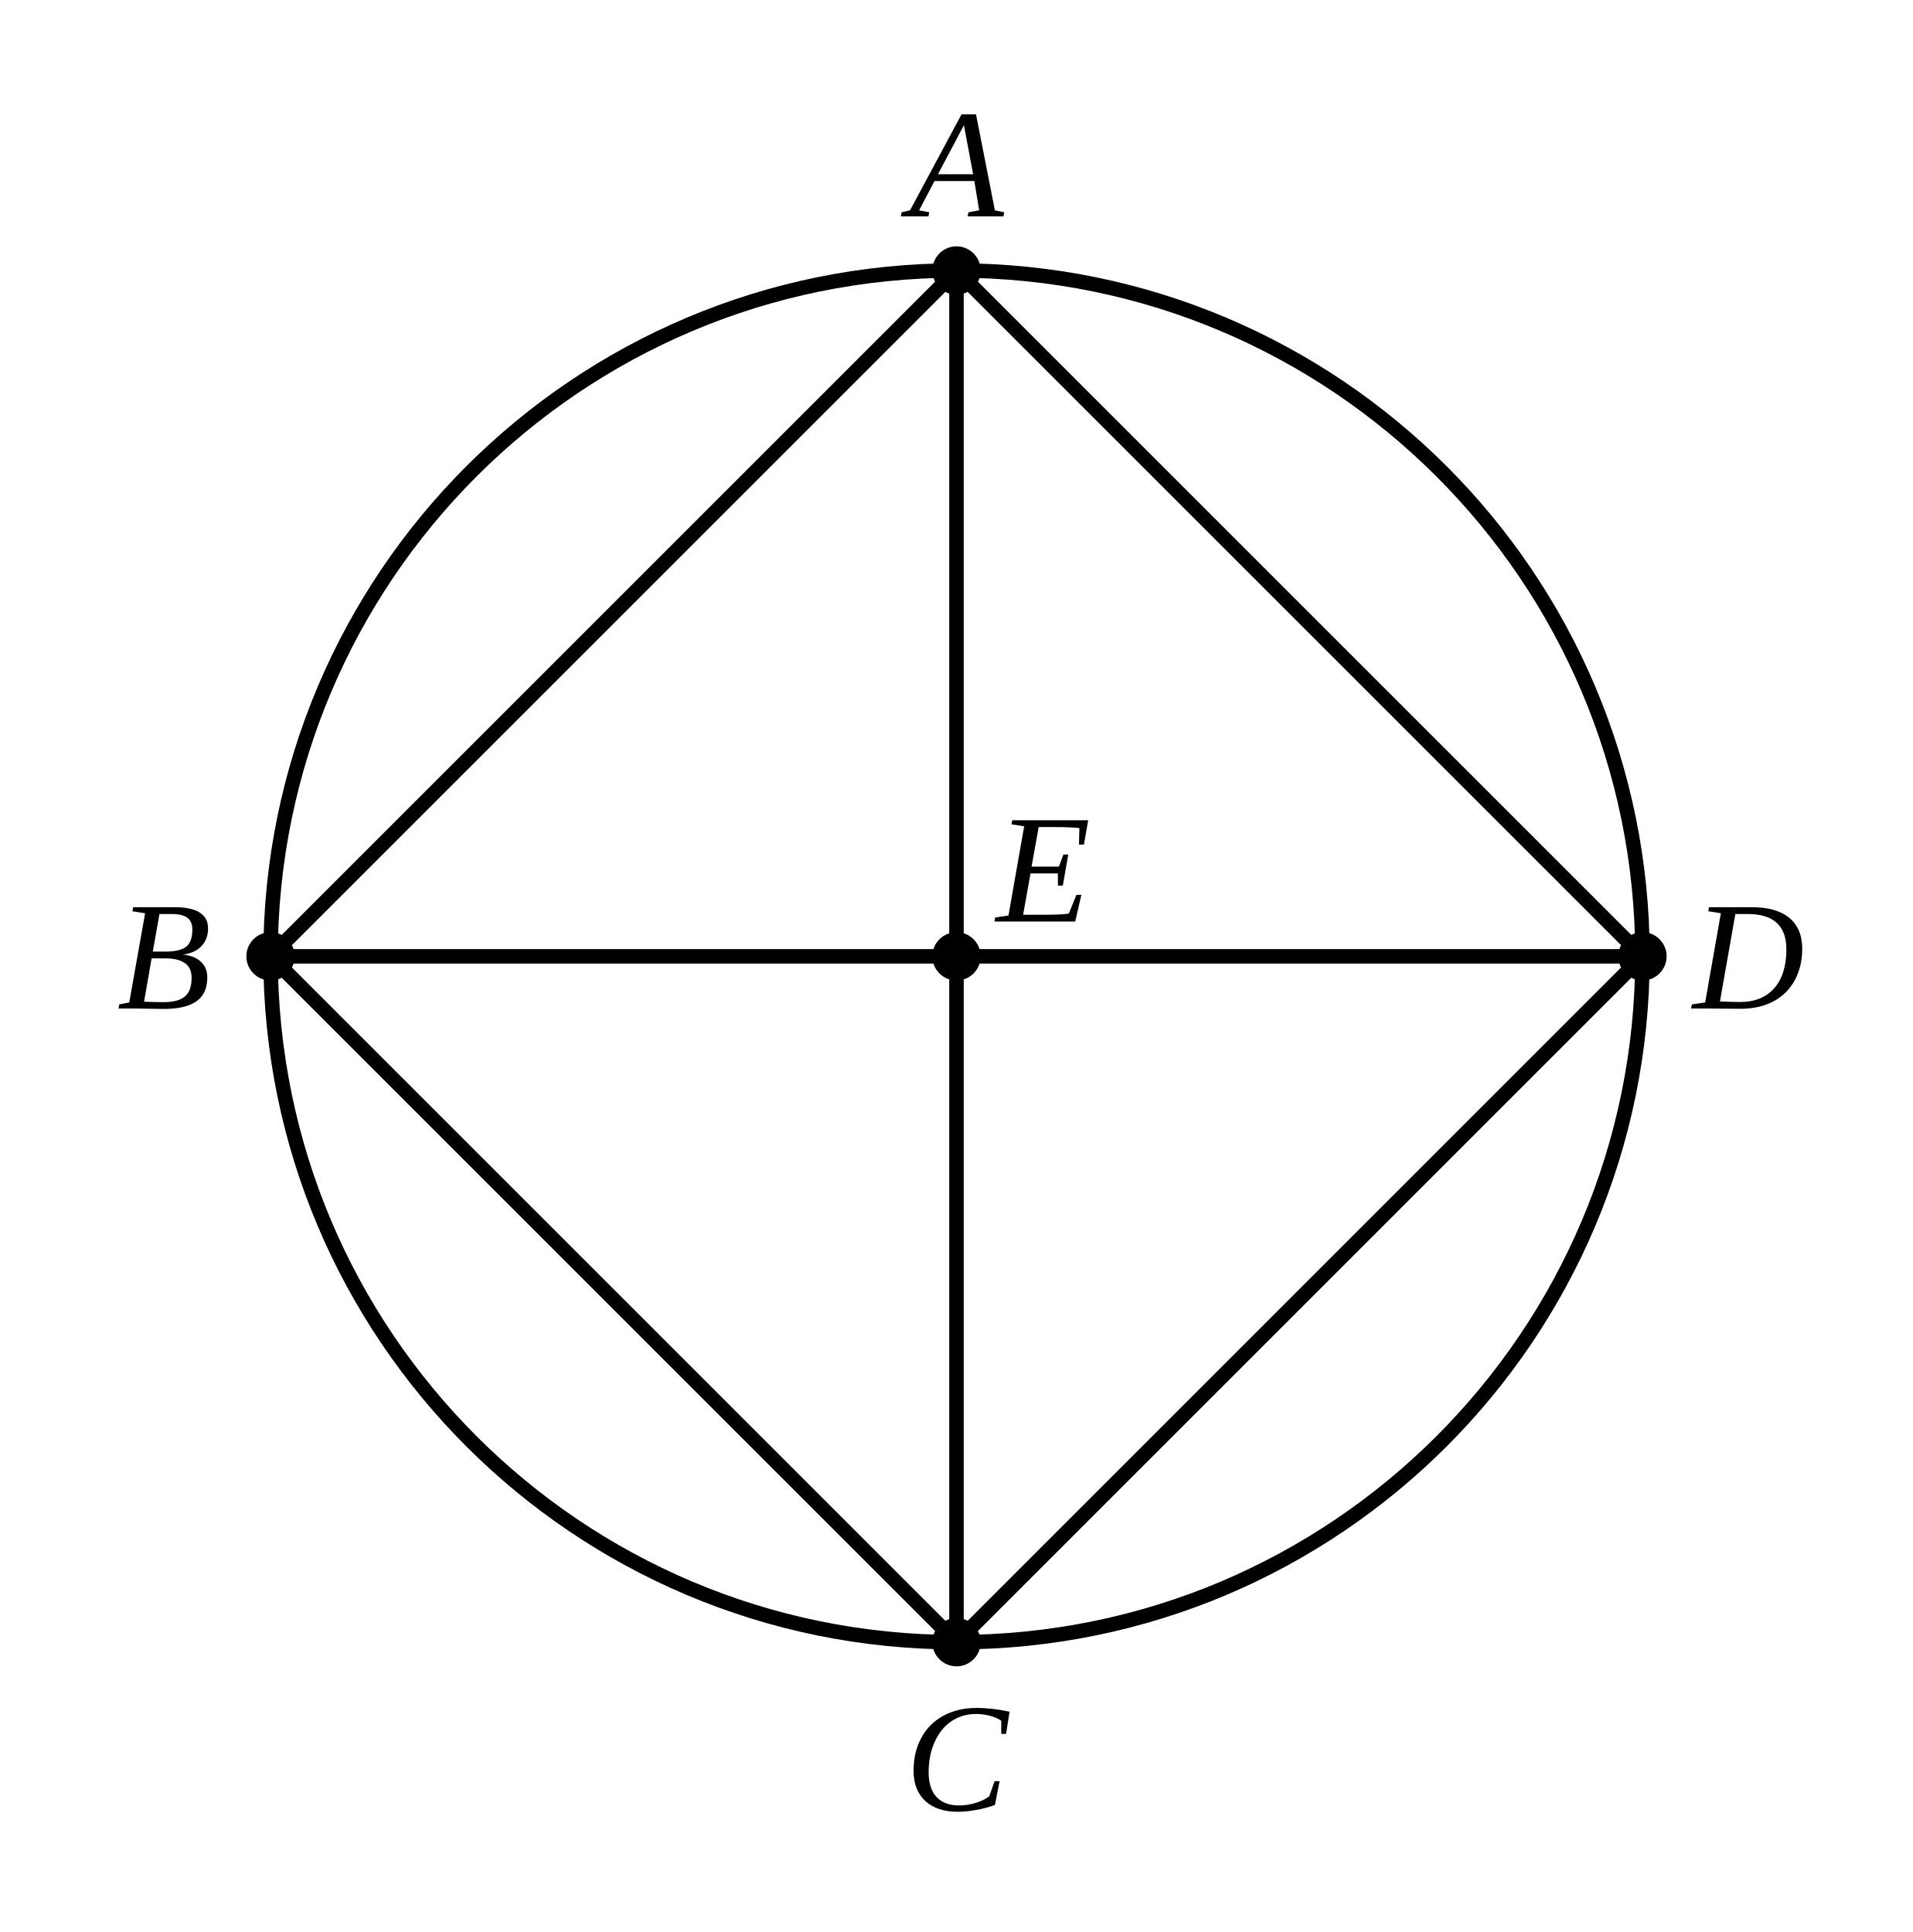
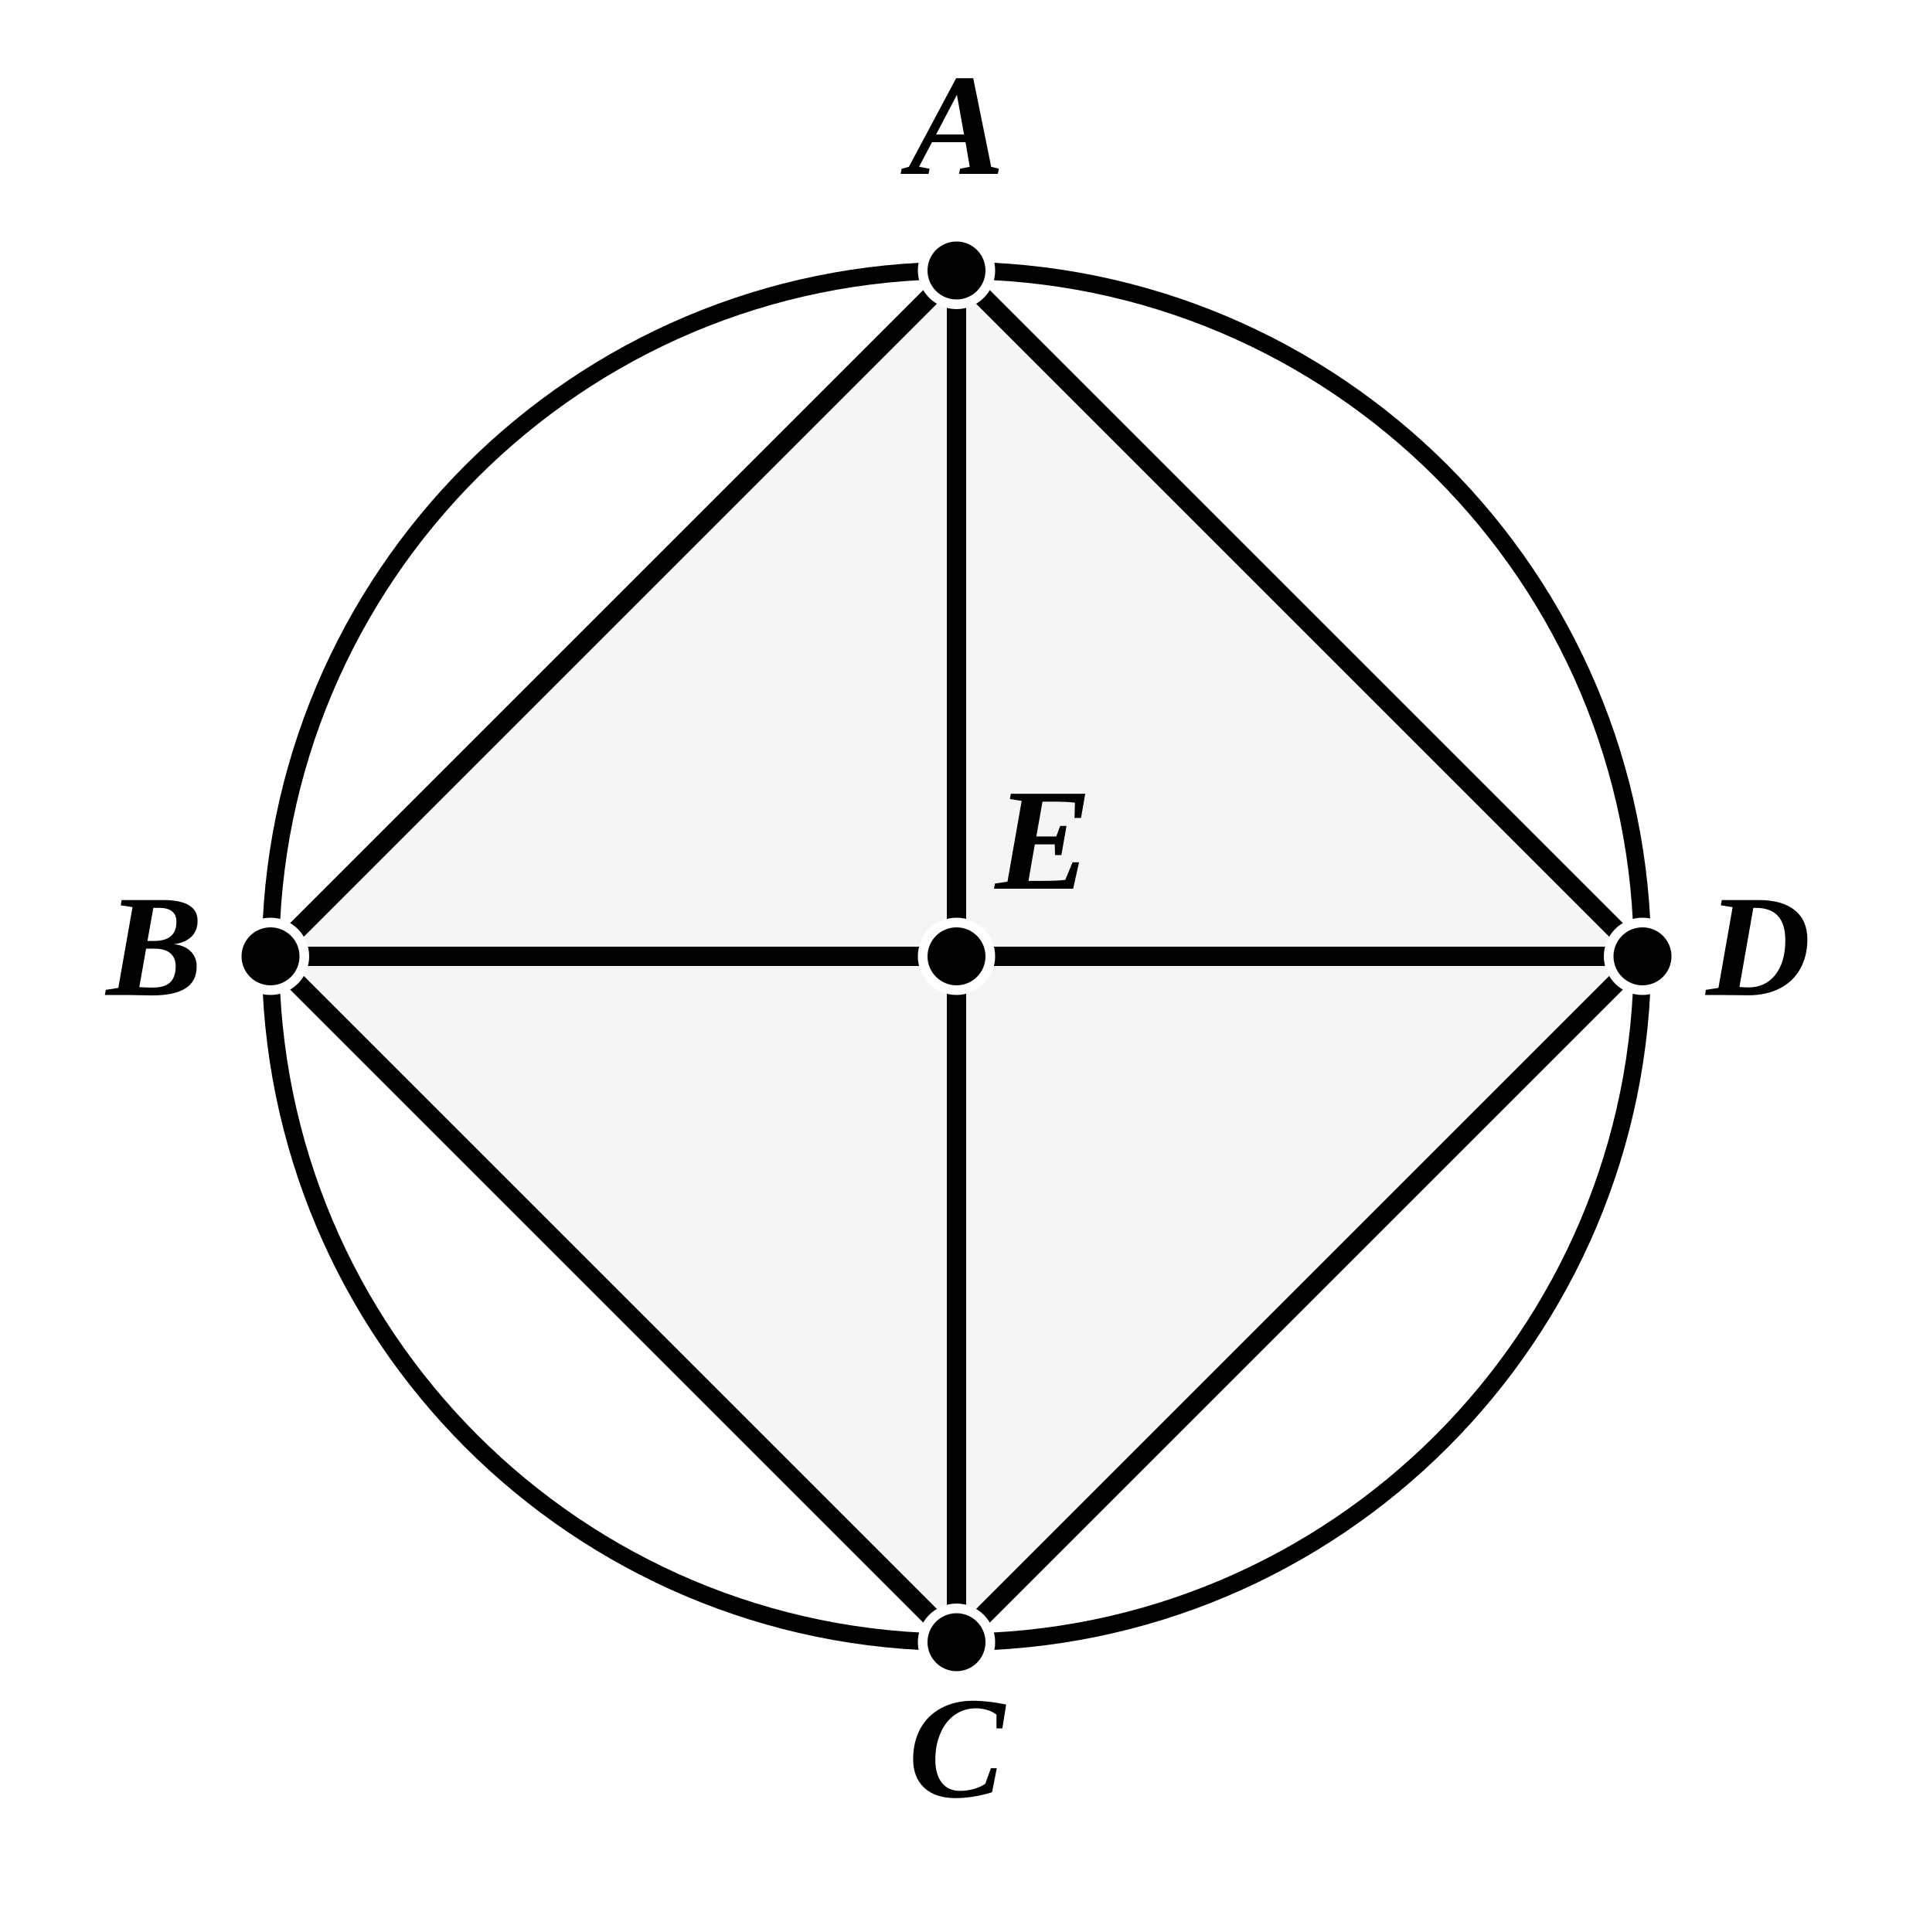
- <svg xmlns="http://www.w3.org/2000/svg" viewBox="0 0 198 200" width="100%" height="100%" class="euclid-diagram">
+ <svg xmlns="http://www.w3.org/2000/svg" viewBox="0 0 198 200" width="198" height="200" class="euclid-graphic" data-graphic-id="0097.g1" data-folio="0097" data-graphic="g1" data-proposition="IV.6">
  <style>
-     .euclid-diagram {
-       font-family: "Times New Roman", Times, serif;
-       font-size: 16px;
+     .euclid-graphic {
+       font-family: 'Times New Roman', 'Georgia', serif;
      font-style: italic;
+       background-color: #ffffff;
    }
-     .geometry {
+     .geom-line {
      stroke: #000000;
-       stroke-width: 1.5;
-       fill: none;
+       stroke-width: 2.0;
      stroke-linecap: round;
      stroke-linejoin: round;
+       transition: stroke 0.15s, stroke-width 0.15s;
    }
-     .construction {
+     .geom-circle {
      stroke: #000000;
-       stroke-width: 1.2;
-       stroke-dasharray: 4, 3;
+       stroke-width: 1.8;
      fill: none;
-       stroke-linecap: round;
+       transition: stroke 0.15s, stroke-width 0.15s;
    }
-     .point {
+     .geom-arc {
+       stroke: #000000;
+       stroke-width: 1.6;
+       fill: none;
+       transition: stroke 0.15s;
+     }
+     .geom-polygon {
      fill: #000000;
+       fill-opacity: 0.04;
      stroke: none;
+       transition: fill-opacity 0.15s;
    }
-     .label {
+     .wedge, .angle, .wedge.angle {
+       fill: #ef4444;
+       fill-opacity: 0.24;
+       stroke: #ef4444;
+       stroke-width: 2;
+       stroke-linejoin: round;
+       transition: opacity 0.12s ease, fill-opacity 0.12s ease;
+     }
+     .geom-point {
      fill: #000000;
-       text-anchor: middle;
-       dominant-baseline: central;
+       stroke: #ffffff;
+       stroke-width: 1;
+     }
+     .geom-label {
+       font-size: 15px;
+       font-weight: bold;
+       fill: #000000;
      user-select: none;
    }
-     .interactive:hover {
-       stroke: #0284c7;
-       stroke-width: 2.5;
+     .geom-overlay {
+       opacity: 0;
+       pointer-events: none;
+       transition: opacity 0.12s ease;
+     }
+     /* Interactive Highlight States */
+     [data-ref]:hover, .highlight, .geom-highlight-active {
+       opacity: 1 !important;
+       stroke: #ef4444 !important;
+       stroke-width: 3.5 !important;
      cursor: pointer;
    }
+     text[data-ref]:hover, text.highlight, text.geom-highlight-active {
+       fill: #ef4444 !important;
+       stroke: none !important;
+     }
+     .geom-polygon:hover, .geom-polygon.highlight, polygon.geom-highlight-active {
+       opacity: 1 !important;
+       fill-opacity: 0.24 !important;
+       fill: #ef4444 !important;
+       stroke: #ef4444 !important;
+       stroke-width: 2.5 !important;
+     }
+     .wedge.angle:hover, .wedge.angle.highlight, .wedge.angle.geom-highlight-active,
+     path.wedge.geom-highlight-active, path.angle.geom-highlight-active {
+       opacity: 1 !important;
+       fill-opacity: 0.28 !important;
+       fill: #ef4444 !important;
+       stroke: #ef4444 !important;
+       stroke-width: 2 !important;
+     }
+     .geom-point:hover, .geom-point.highlight, circle.geom-point.geom-highlight-active {
+       r: 5.5 !important;
+       fill: #ef4444 !important;
+       stroke: #ffffff !important;
+       stroke-width: 1.5 !important;
+     }
  </style>
-   <rect width="198" height="200" fill="#ffffff" />
-   <circle cx="99.00" cy="99.00" r="71.00" class="geometry interactive" />
-   <polygon points="99.00,28.00 28.00,99.00 99.00,170.00 170.00,99.00" class="geometry interactive" />
-   <line x1="99.00" y1="28.00" x2="99.00" y2="170.00" class="geometry interactive" />
-   <line x1="28.00" y1="99.00" x2="170.00" y2="99.00" class="geometry interactive" />
-   <circle cx="99.00" cy="28.00" r="2.5" class="point" />
-   <circle cx="28.00" cy="99.00" r="2.5" class="point" />
-   <circle cx="99.00" cy="170.00" r="2.5" class="point" />
-   <circle cx="170.00" cy="99.00" r="2.5" class="point" />
-   <circle cx="99.00" cy="99.00" r="2.5" class="point" />
-   <text x="99.00" y="17.00" class="label">A</text>
-   <text x="17.00" y="99.00" class="label">B</text>
-   <text x="99.00" y="182.00" class="label">C</text>
-   <text x="181.00" y="99.00" class="label">D</text>
-   <text x="108.00" y="90.00" class="label">E</text>
+   <rect width="100%" height="100%" fill="#ffffff" />
+   <g id="elements">
+     <circle id="el-circle-ABCD" data-ref="( E A )" data-aliases="( A B C D ); ( E B ); ( E C ); ( E D )" data-type="circle" cx="99.00" cy="99.00" r="71.00" class="geom-circle" />
+     <line id="el-line-AC" data-ref="[ A C ]" data-aliases="[ C A ]" data-type="line" x1="99.00" y1="28.00" x2="99.00" y2="170.00" class="geom-line geom-overlay" />
+     <line id="el-line-BD" data-ref="[ B D ]" data-aliases="[ D B ]" data-type="line" x1="28.00" y1="99.00" x2="170.00" y2="99.00" class="geom-line geom-overlay" />
+   </g>
+   <g id="graphics">
+     <polygon id="el-sq-ABCD" data-ref="&lt; A B C D &gt;" data-aliases="&lt; B C D A &gt;; &lt; C D A B &gt;; &lt; D A B C &gt;; &lt; A C &gt;; &lt; B D &gt;" data-type="polygon" points="99.00,28.00 28.00,99.00 99.00,170.00 170.00,99.00" class="geom-polygon" />
+     <path id="el-arc-BAD" data-ref="( B A D )" data-aliases="( D A B )" data-type="arc" d="M 28.00 99.00 A 71 71 0 0 1 170.00 99.00" class="geom-arc geom-overlay" />
+     <path id="el-ang-BAD" data-ref="&lt; B A D )" data-aliases="&lt; D A B )" data-type="wedge" d="M 99.00 28.00 L 110.31 39.31 A 16 16 0 0 1 87.69 39.31 Z" class="wedge angle geom-overlay" />
+     <path id="el-ang-ABC" data-ref="&lt; A B C )" data-aliases="&lt; C B A )" data-type="wedge" d="M 28.00 99.00 L 39.31 87.69 A 16 16 0 0 1 39.31 110.31 Z" class="wedge angle geom-overlay" />
+     <path id="el-ang-BCD" data-ref="&lt; B C D )" data-aliases="&lt; D C B )" data-type="wedge" d="M 99.00 170.00 L 87.69 158.69 A 16 16 0 0 1 110.31 158.69 Z" class="wedge angle geom-overlay" />
+     <path id="el-ang-CDA" data-ref="&lt; C D A )" data-aliases="&lt; A D C )" data-type="wedge" d="M 170.00 99.00 L 158.69 110.31 A 16 16 0 0 1 158.69 87.69 Z" class="wedge angle geom-overlay" />
+     <line id="el-seg-AC" data-ref="/ A C /" data-aliases="/ C A /" data-type="segment" x1="99.00" y1="28.00" x2="99.00" y2="170.00" class="geom-line" />
+     <line id="el-seg-BD" data-ref="/ B D /" data-aliases="/ D B /" data-type="segment" x1="28.00" y1="99.00" x2="170.00" y2="99.00" class="geom-line" />
+     <line id="el-seg-AB" data-ref="/ A B /" data-aliases="/ B A /" data-type="segment" x1="99.00" y1="28.00" x2="28.00" y2="99.00" class="geom-line" />
+     <line id="el-seg-BC" data-ref="/ B C /" data-aliases="/ C B /" data-type="segment" x1="28.00" y1="99.00" x2="99.00" y2="170.00" class="geom-line" />
+     <line id="el-seg-CD" data-ref="/ C D /" data-aliases="/ D C /" data-type="segment" x1="99.00" y1="170.00" x2="170.00" y2="99.00" class="geom-line" />
+     <line id="el-seg-DA" data-ref="/ D A /" data-aliases="/ A D /" data-type="segment" x1="170.00" y1="99.00" x2="99.00" y2="28.00" class="geom-line" />
+     <line id="el-seg-AE" data-ref="/ E A /" data-aliases="/ A E /" data-type="segment" x1="99.00" y1="99.00" x2="99.00" y2="28.00" class="geom-line geom-overlay" />
+     <line id="el-seg-EC" data-ref="/ E C /" data-aliases="/ C E /" data-type="segment" x1="99.00" y1="99.00" x2="99.00" y2="170.00" class="geom-line geom-overlay" />
+     <line id="el-seg-BE" data-ref="/ B E /" data-aliases="/ E B /" data-type="segment" x1="28.00" y1="99.00" x2="99.00" y2="99.00" class="geom-line geom-overlay" />
+     <line id="el-seg-ED" data-ref="/ E D /" data-aliases="/ D E /" data-type="segment" x1="99.00" y1="99.00" x2="170.00" y2="99.00" class="geom-line geom-overlay" />
+     <polyline id="el-sec-AEC" data-ref="/ A E C /" data-aliases="/ C E A /; } A E C {; } C E A {" data-type="section" points="99.00,28.00 99.00,99.00 99.00,170.00" fill="none" class="geom-line geom-overlay" />
+     <polyline id="el-sec-BED" data-ref="/ B E D /" data-aliases="/ D E B /; } B E D {; } D E B {" data-type="section" points="28.00,99.00 99.00,99.00 170.00,99.00" fill="none" class="geom-line geom-overlay" />
+   </g>
+   <g id="highlights" style="pointer-events: none;">
+     <circle id="hl-circle-ABCD" data-ref="( E A )" data-aliases="( A B C D ); ( E B ); ( E C ); ( E D )" cx="99.00" cy="99.00" r="71.00" class="geom-circle geom-overlay" />
+     <line id="hl-line-AC" data-ref="[ A C ]" data-aliases="[ C A ]" x1="99.00" y1="28.00" x2="99.00" y2="170.00" class="geom-line geom-overlay" />
+     <line id="hl-line-BD" data-ref="[ B D ]" data-aliases="[ D B ]" x1="28.00" y1="99.00" x2="170.00" y2="99.00" class="geom-line geom-overlay" />
+     <polygon id="hl-sq-ABCD" data-ref="&lt; A B C D &gt;" data-aliases="&lt; B C D A &gt;; &lt; C D A B &gt;; &lt; D A B C &gt;; &lt; A C &gt;; &lt; B D &gt;" points="99.00,28.00 28.00,99.00 99.00,170.00 170.00,99.00" class="geom-polygon geom-overlay" />
+     <path id="hl-arc-BAD" data-ref="( B A D )" data-aliases="( D A B )" d="M 28.00 99.00 A 71 71 0 0 1 170.00 99.00" class="geom-arc geom-overlay" />
+     <path id="hl-ang-BAD" data-ref="&lt; B A D )" data-aliases="&lt; D A B )" d="M 99.00 28.00 L 110.31 39.31 A 16 16 0 0 1 87.69 39.31 Z" class="wedge angle geom-overlay" />
+     <path id="hl-ang-ABC" data-ref="&lt; A B C )" data-aliases="&lt; C B A )" d="M 28.00 99.00 L 39.31 87.69 A 16 16 0 0 1 39.31 110.31 Z" class="wedge angle geom-overlay" />
+     <path id="hl-ang-BCD" data-ref="&lt; B C D )" data-aliases="&lt; D C B )" d="M 99.00 170.00 L 87.69 158.69 A 16 16 0 0 1 110.31 158.69 Z" class="wedge angle geom-overlay" />
+     <path id="hl-ang-CDA" data-ref="&lt; C D A )" data-aliases="&lt; A D C )" d="M 170.00 99.00 L 158.69 110.31 A 16 16 0 0 1 158.69 87.69 Z" class="wedge angle geom-overlay" />
+     <line id="hl-seg-AC" data-ref="/ A C /" data-aliases="/ C A /" x1="99.00" y1="28.00" x2="99.00" y2="170.00" class="geom-line geom-overlay" />
+     <line id="hl-seg-BD" data-ref="/ B D /" data-aliases="/ D B /" x1="28.00" y1="99.00" x2="170.00" y2="99.00" class="geom-line geom-overlay" />
+     <line id="hl-seg-AB" data-ref="/ A B /" data-aliases="/ B A /" x1="99.00" y1="28.00" x2="28.00" y2="99.00" class="geom-line geom-overlay" />
+     <line id="hl-seg-BC" data-ref="/ B C /" data-aliases="/ C B /" x1="28.00" y1="99.00" x2="99.00" y2="170.00" class="geom-line geom-overlay" />
+     <line id="hl-seg-CD" data-ref="/ C D /" data-aliases="/ D C /" x1="99.00" y1="170.00" x2="170.00" y2="99.00" class="geom-line geom-overlay" />
+     <line id="hl-seg-DA" data-ref="/ D A /" data-aliases="/ A D /" x1="170.00" y1="99.00" x2="99.00" y2="28.00" class="geom-line geom-overlay" />
+     <line id="hl-seg-AE" data-ref="/ E A /" data-aliases="/ A E /" x1="99.00" y1="99.00" x2="99.00" y2="28.00" class="geom-line geom-overlay" />
+     <line id="hl-seg-EC" data-ref="/ E C /" data-aliases="/ C E /" x1="99.00" y1="99.00" x2="99.00" y2="170.00" class="geom-line geom-overlay" />
+     <line id="hl-seg-BE" data-ref="/ B E /" data-aliases="/ E B /" x1="28.00" y1="99.00" x2="99.00" y2="99.00" class="geom-line geom-overlay" />
+     <line id="hl-seg-ED" data-ref="/ E D /" data-aliases="/ D E /" x1="99.00" y1="99.00" x2="170.00" y2="99.00" class="geom-line geom-overlay" />
+     <polyline id="hl-sec-AEC" data-ref="/ A E C /" data-aliases="/ C E A /; } A E C {; } C E A {" points="99.00,28.00 99.00,99.00 99.00,170.00" fill="none" class="geom-line geom-overlay" />
+     <polyline id="hl-sec-BED" data-ref="/ B E D /" data-aliases="/ D E B /; } B E D {; } D E B {" points="28.00,99.00 99.00,99.00 170.00,99.00" fill="none" class="geom-line geom-overlay" />
+   </g>
+   <g id="points">
+     <circle id="el-pt-A" data-ref="A" data-type="point" cx="99.00" cy="28.00" r="3.5" class="geom-point" />
+     <circle id="el-pt-B" data-ref="B" data-type="point" cx="28.00" cy="99.00" r="3.5" class="geom-point" />
+     <circle id="el-pt-C" data-ref="C" data-type="point" cx="99.00" cy="170.00" r="3.5" class="geom-point" />
+     <circle id="el-pt-D" data-ref="D" data-type="point" cx="170.00" cy="99.00" r="3.5" class="geom-point" />
+     <circle id="el-pt-E" data-ref="E" data-type="point" cx="99.00" cy="99.00" r="3.5" class="geom-point" />
+   </g>
+   <g id="labels">
+     <text id="lbl-A" data-ref="A" x="99.00" y="18.00" text-anchor="middle" class="geom-label">A</text>
+     <text id="lbl-B" data-ref="B" x="16.00" y="103.00" text-anchor="middle" class="geom-label">B</text>
+     <text id="lbl-C" data-ref="C" x="99.00" y="186.00" text-anchor="middle" class="geom-label">C</text>
+     <text id="lbl-D" data-ref="D" x="182.00" y="103.00" text-anchor="middle" class="geom-label">D</text>
+     <text id="lbl-E" data-ref="E" x="108.00" y="92.00" text-anchor="middle" class="geom-label">E</text>
+   </g>
</svg>
